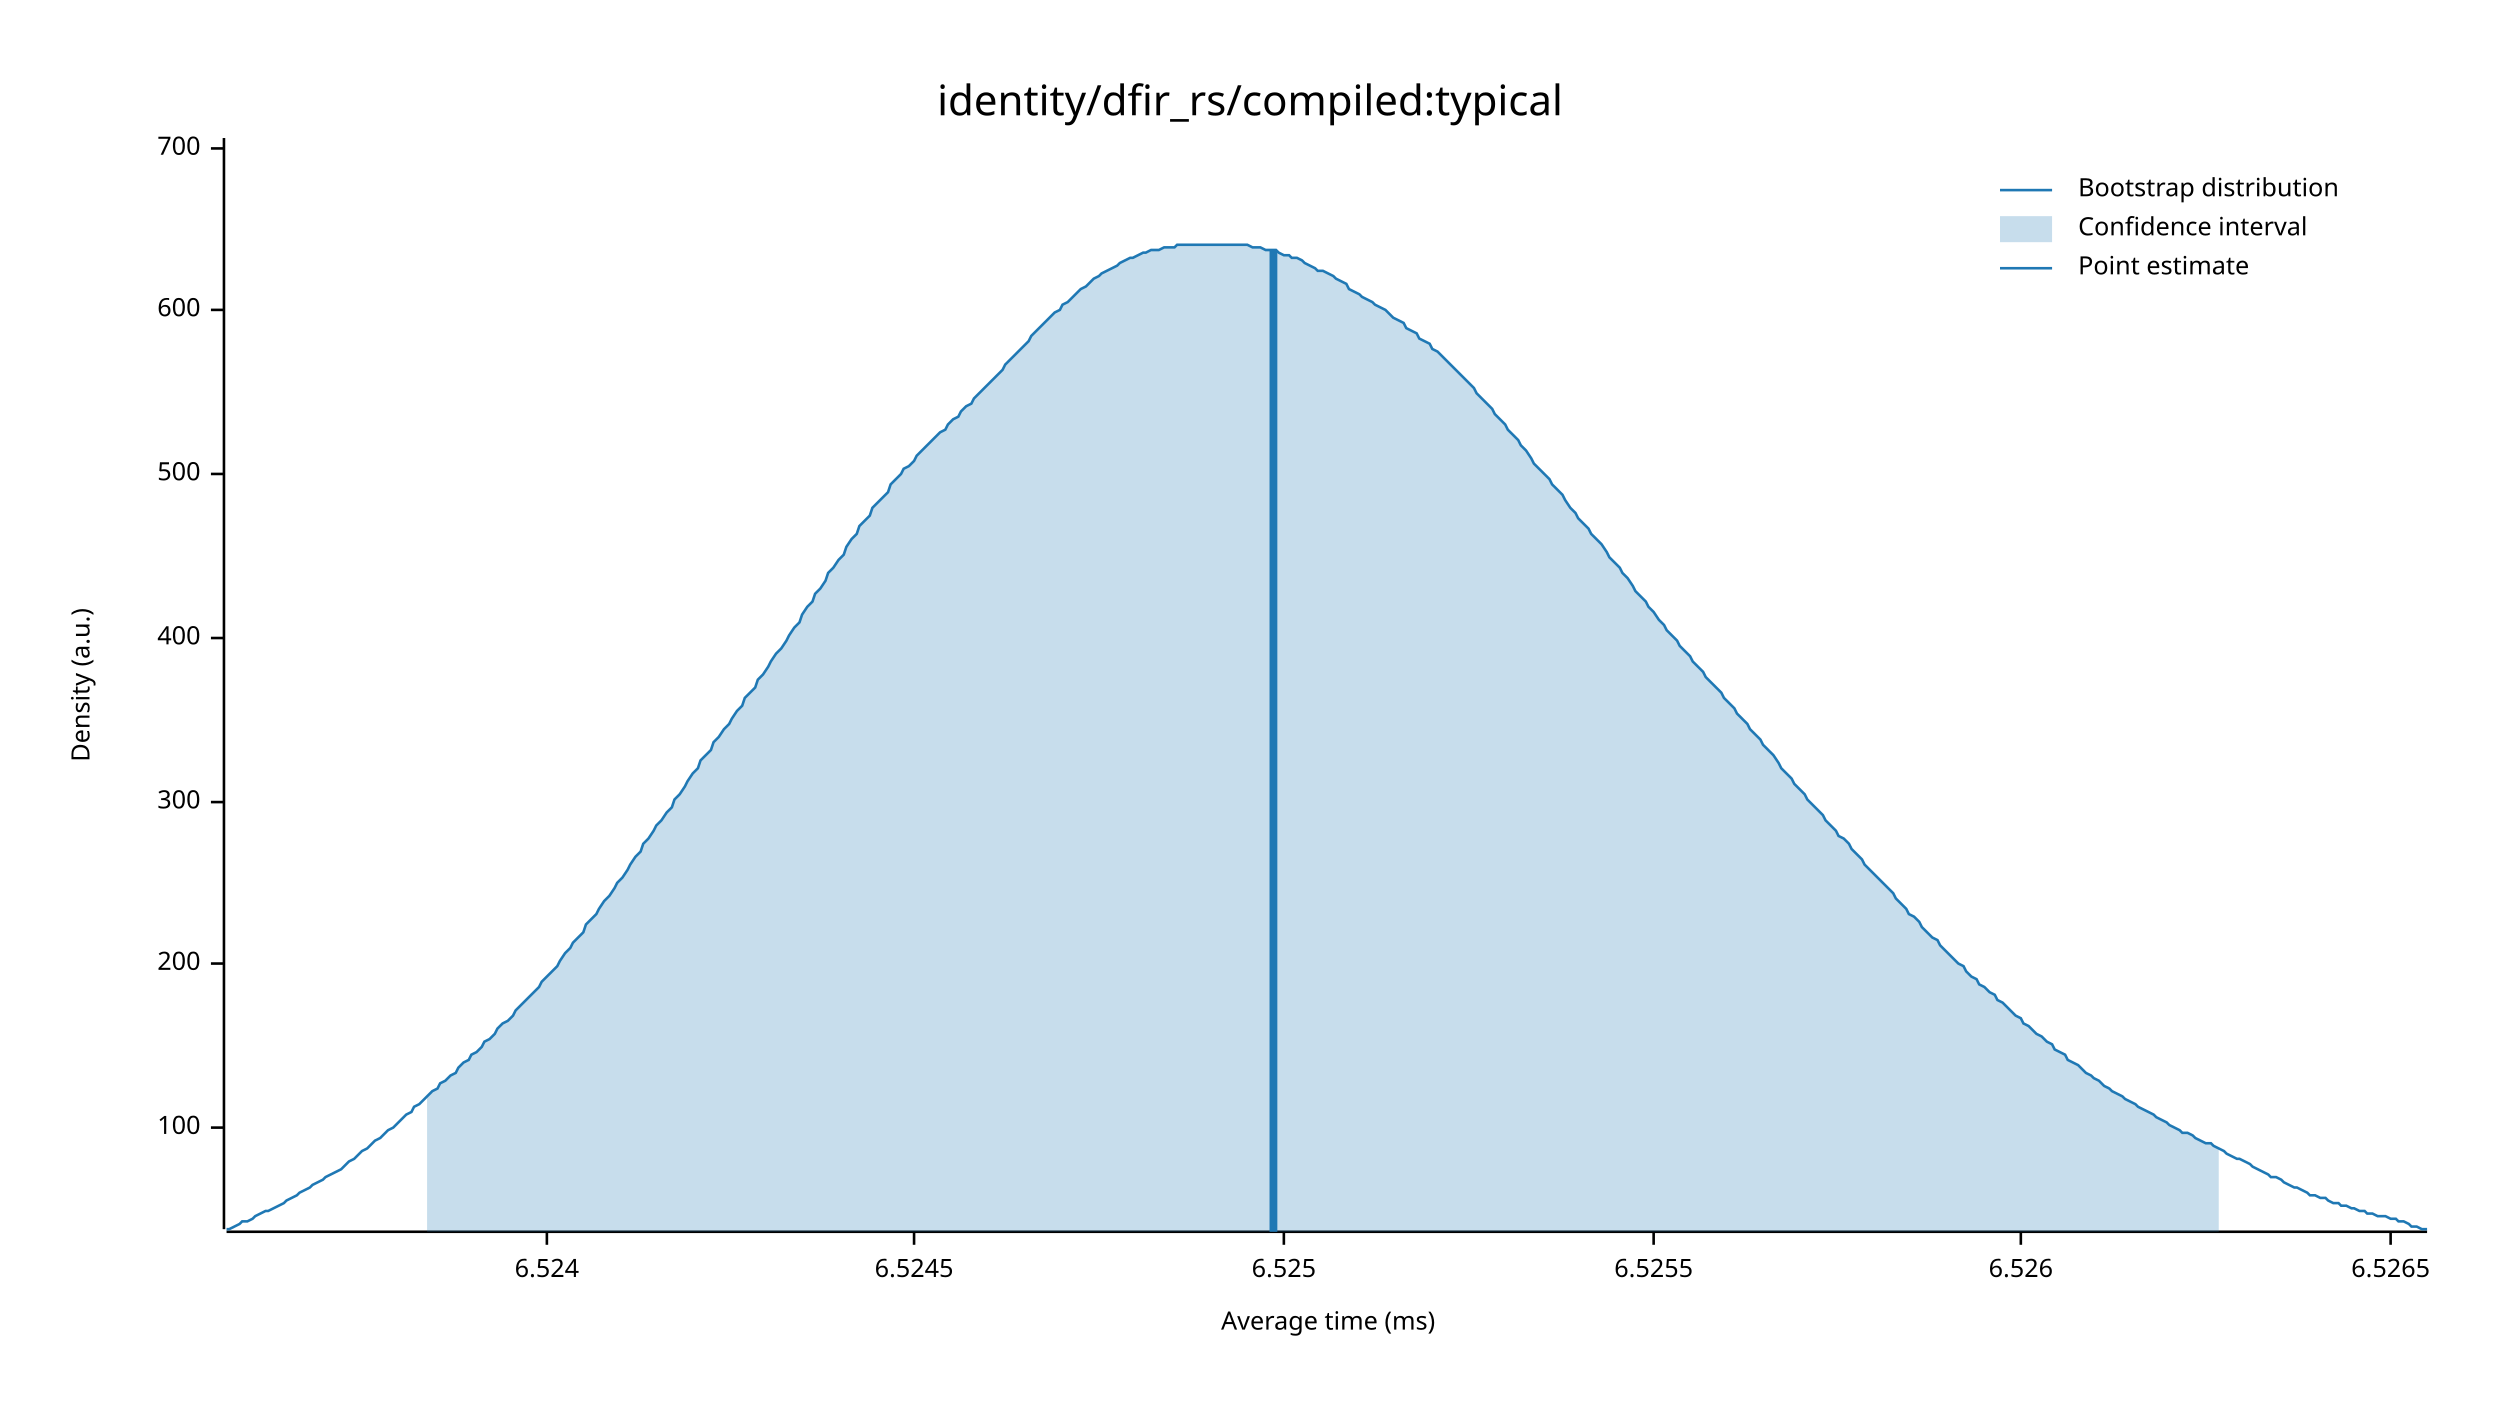
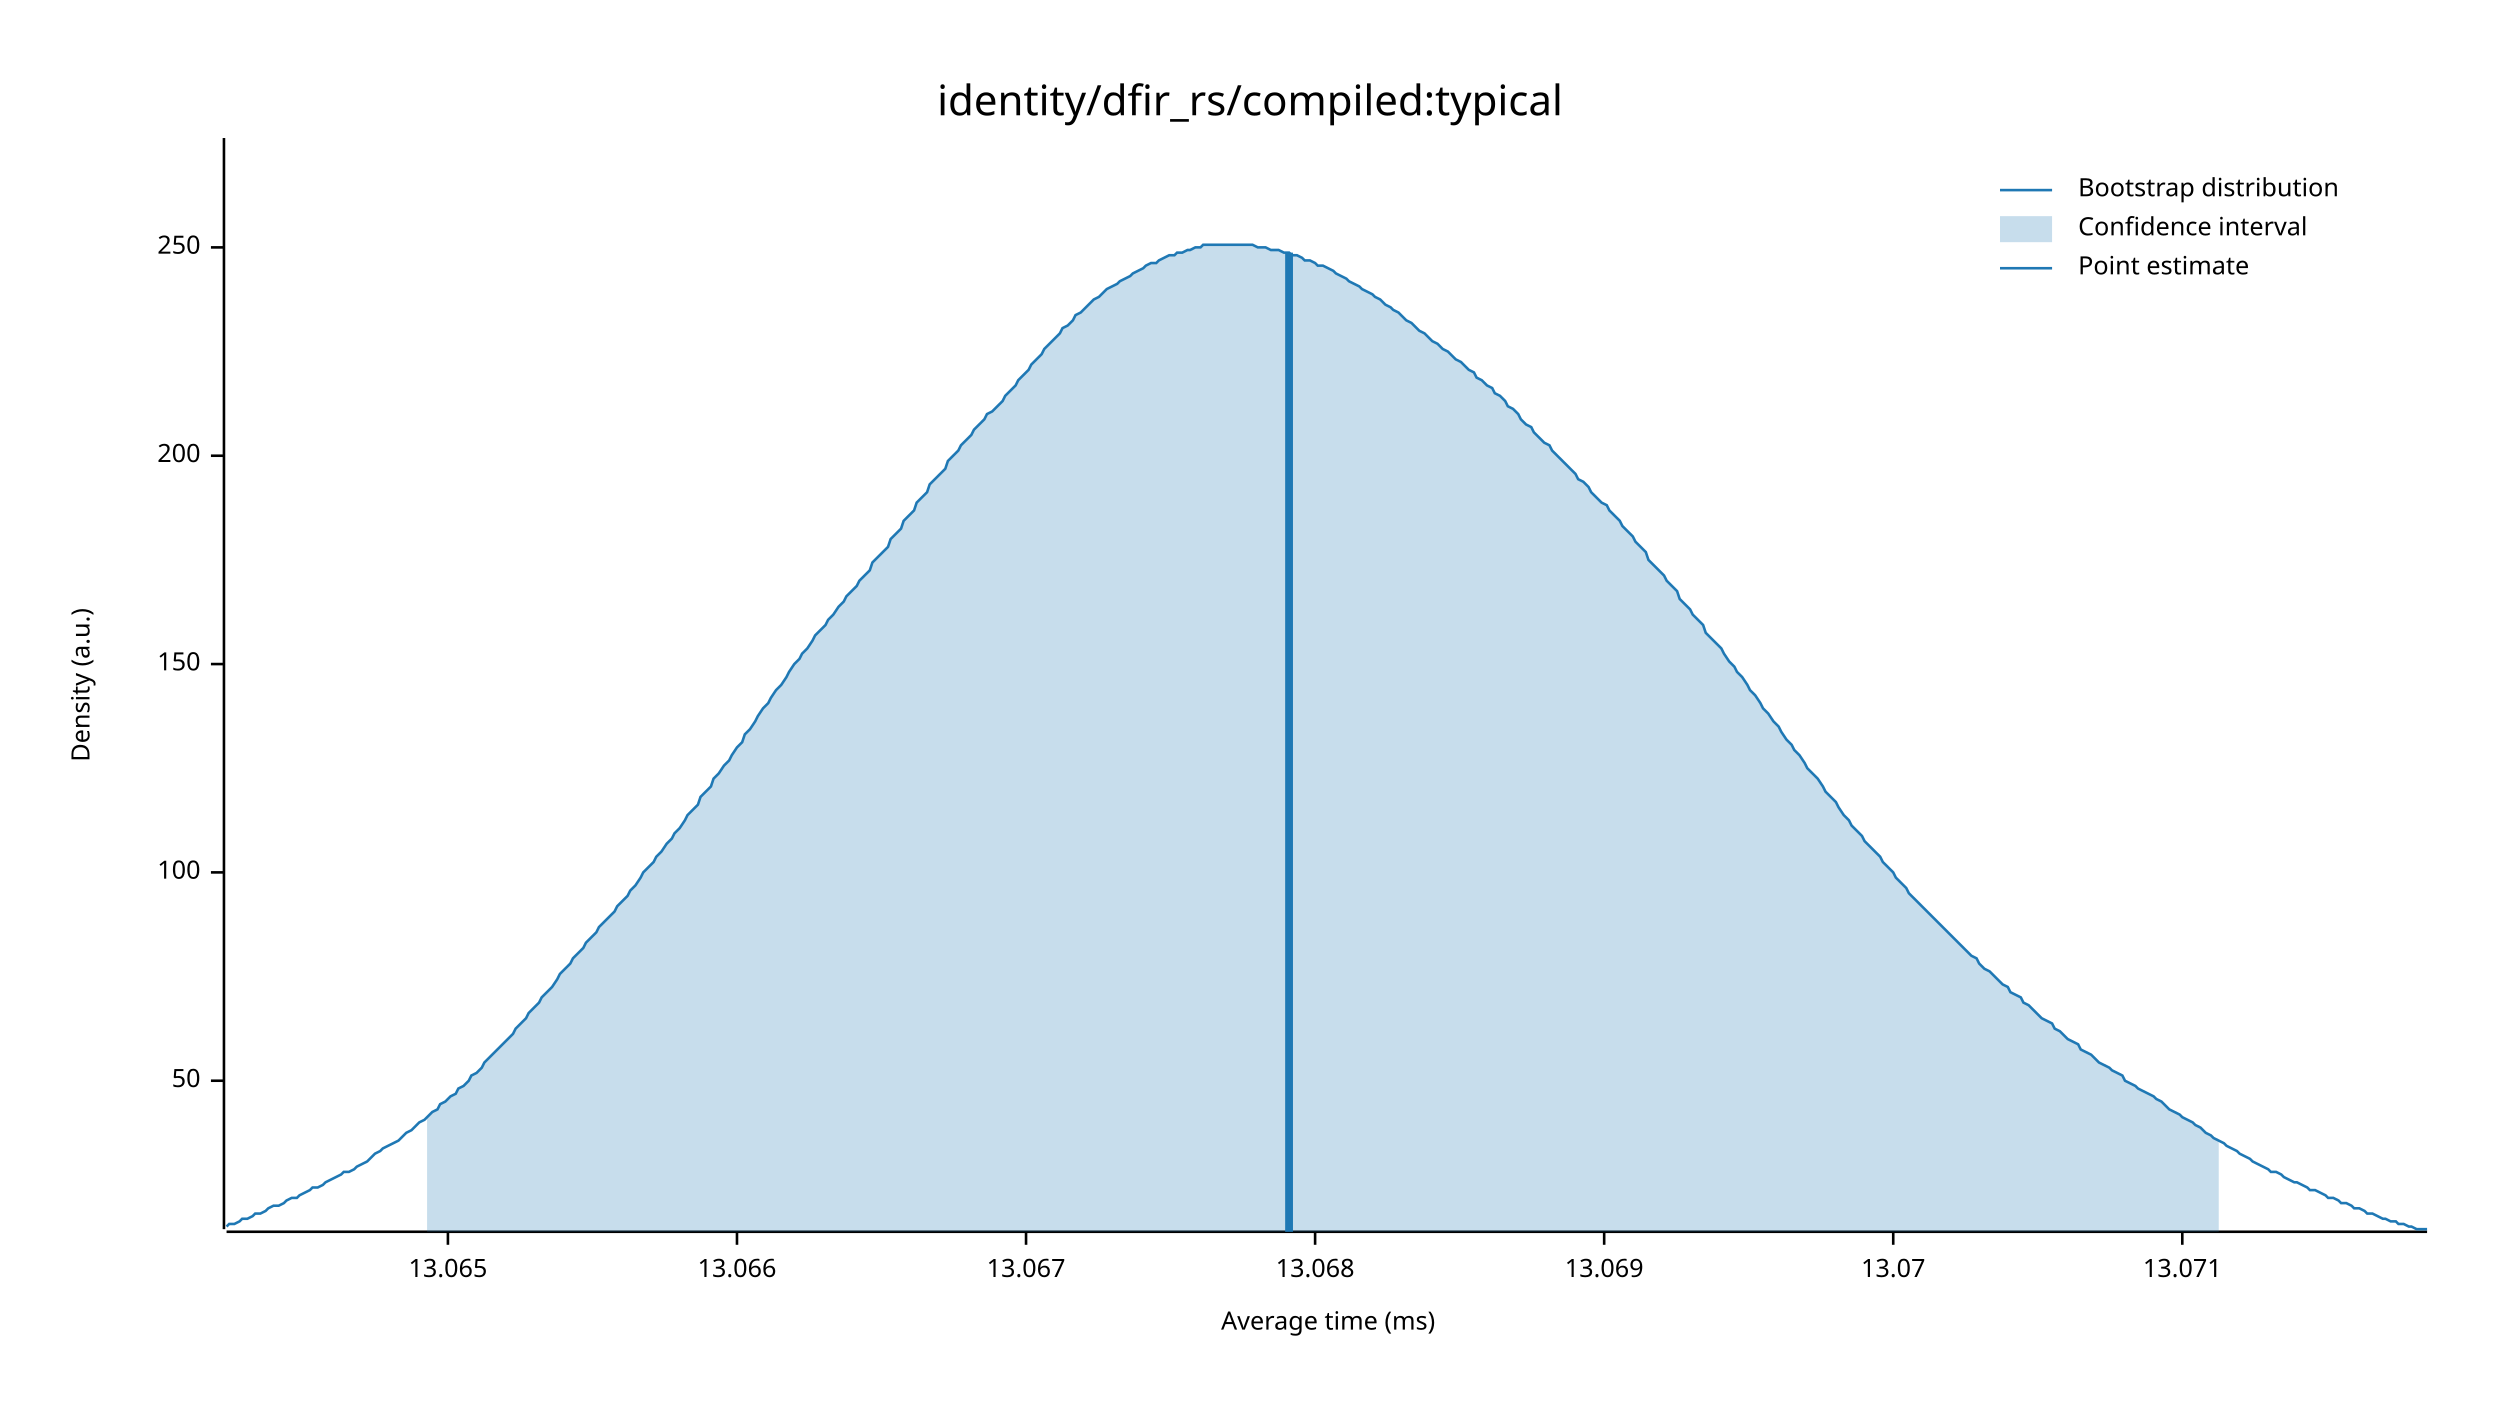
<svg xmlns="http://www.w3.org/2000/svg" width="960" height="540" viewBox="0 0 960 540">
  <text x="480" y="32" dy="0.76em" text-anchor="middle" font-family="sans-serif" font-size="16.129" opacity="1" fill="#000000">
identity/dfir_rs/compiled:typical
</text>
  <text x="27" y="263" dy="0.76em" text-anchor="middle" font-family="sans-serif" font-size="9.677" opacity="1" fill="#000000" transform="rotate(270, 27, 263)">
Density (a.u.)
</text>
  <text x="510" y="513" dy="-0.5ex" text-anchor="middle" font-family="sans-serif" font-size="9.677" opacity="1" fill="#000000">
Average time (ms)
</text>
  <polyline fill="none" opacity="1" stroke="#000000" stroke-width="1" points="86,53 86,472 " />
-   <text x="77" y="433" dy="0.5ex" text-anchor="end" font-family="sans-serif" font-size="9.677" opacity="1" fill="#000000">
+   <text x="77" y="415" dy="0.5ex" text-anchor="end" font-family="sans-serif" font-size="9.677" opacity="1" fill="#000000">
+ 50
+ </text>
+   <polyline fill="none" opacity="1" stroke="#000000" stroke-width="1" points="81,415 86,415 " />
+   <text x="77" y="335" dy="0.5ex" text-anchor="end" font-family="sans-serif" font-size="9.677" opacity="1" fill="#000000">
100
</text>
-   <polyline fill="none" opacity="1" stroke="#000000" stroke-width="1" points="81,433 86,433 " />
-   <text x="77" y="370" dy="0.5ex" text-anchor="end" font-family="sans-serif" font-size="9.677" opacity="1" fill="#000000">
+   <polyline fill="none" opacity="1" stroke="#000000" stroke-width="1" points="81,335 86,335 " />
+   <text x="77" y="255" dy="0.5ex" text-anchor="end" font-family="sans-serif" font-size="9.677" opacity="1" fill="#000000">
+ 150
+ </text>
+   <polyline fill="none" opacity="1" stroke="#000000" stroke-width="1" points="81,255 86,255 " />
+   <text x="77" y="175" dy="0.5ex" text-anchor="end" font-family="sans-serif" font-size="9.677" opacity="1" fill="#000000">
200
</text>
-   <polyline fill="none" opacity="1" stroke="#000000" stroke-width="1" points="81,370 86,370 " />
-   <text x="77" y="308" dy="0.5ex" text-anchor="end" font-family="sans-serif" font-size="9.677" opacity="1" fill="#000000">
- 300
+   <polyline fill="none" opacity="1" stroke="#000000" stroke-width="1" points="81,175 86,175 " />
+   <text x="77" y="95" dy="0.5ex" text-anchor="end" font-family="sans-serif" font-size="9.677" opacity="1" fill="#000000">
+ 250
</text>
-   <polyline fill="none" opacity="1" stroke="#000000" stroke-width="1" points="81,308 86,308 " />
-   <text x="77" y="245" dy="0.5ex" text-anchor="end" font-family="sans-serif" font-size="9.677" opacity="1" fill="#000000">
- 400
+   <polyline fill="none" opacity="1" stroke="#000000" stroke-width="1" points="81,95 86,95 " />
+   <polyline fill="none" opacity="1" stroke="#000000" stroke-width="1" points="87,473 932,473 " />
+   <text x="172" y="483" dy="0.76em" text-anchor="middle" font-family="sans-serif" font-size="9.677" opacity="1" fill="#000000">
+ 13.065
</text>
-   <polyline fill="none" opacity="1" stroke="#000000" stroke-width="1" points="81,245 86,245 " />
-   <text x="77" y="182" dy="0.5ex" text-anchor="end" font-family="sans-serif" font-size="9.677" opacity="1" fill="#000000">
- 500
+   <polyline fill="none" opacity="1" stroke="#000000" stroke-width="1" points="172,473 172,478 " />
+   <text x="283" y="483" dy="0.76em" text-anchor="middle" font-family="sans-serif" font-size="9.677" opacity="1" fill="#000000">
+ 13.066
</text>
-   <polyline fill="none" opacity="1" stroke="#000000" stroke-width="1" points="81,182 86,182 " />
-   <text x="77" y="119" dy="0.5ex" text-anchor="end" font-family="sans-serif" font-size="9.677" opacity="1" fill="#000000">
- 600
+   <polyline fill="none" opacity="1" stroke="#000000" stroke-width="1" points="283,473 283,478 " />
+   <text x="394" y="483" dy="0.76em" text-anchor="middle" font-family="sans-serif" font-size="9.677" opacity="1" fill="#000000">
+ 13.067
</text>
-   <polyline fill="none" opacity="1" stroke="#000000" stroke-width="1" points="81,119 86,119 " />
-   <text x="77" y="57" dy="0.5ex" text-anchor="end" font-family="sans-serif" font-size="9.677" opacity="1" fill="#000000">
- 700
+   <polyline fill="none" opacity="1" stroke="#000000" stroke-width="1" points="394,473 394,478 " />
+   <text x="505" y="483" dy="0.76em" text-anchor="middle" font-family="sans-serif" font-size="9.677" opacity="1" fill="#000000">
+ 13.068
</text>
-   <polyline fill="none" opacity="1" stroke="#000000" stroke-width="1" points="81,57 86,57 " />
-   <polyline fill="none" opacity="1" stroke="#000000" stroke-width="1" points="87,473 932,473 " />
-   <text x="210" y="483" dy="0.76em" text-anchor="middle" font-family="sans-serif" font-size="9.677" opacity="1" fill="#000000">
- 6.524
+   <polyline fill="none" opacity="1" stroke="#000000" stroke-width="1" points="505,473 505,478 " />
+   <text x="616" y="483" dy="0.76em" text-anchor="middle" font-family="sans-serif" font-size="9.677" opacity="1" fill="#000000">
+ 13.069
</text>
-   <polyline fill="none" opacity="1" stroke="#000000" stroke-width="1" points="210,473 210,478 " />
-   <text x="351" y="483" dy="0.76em" text-anchor="middle" font-family="sans-serif" font-size="9.677" opacity="1" fill="#000000">
- 6.5245
+   <polyline fill="none" opacity="1" stroke="#000000" stroke-width="1" points="616,473 616,478 " />
+   <text x="727" y="483" dy="0.76em" text-anchor="middle" font-family="sans-serif" font-size="9.677" opacity="1" fill="#000000">
+ 13.07
</text>
-   <polyline fill="none" opacity="1" stroke="#000000" stroke-width="1" points="351,473 351,478 " />
-   <text x="493" y="483" dy="0.76em" text-anchor="middle" font-family="sans-serif" font-size="9.677" opacity="1" fill="#000000">
- 6.525
+   <polyline fill="none" opacity="1" stroke="#000000" stroke-width="1" points="727,473 727,478 " />
+   <text x="838" y="483" dy="0.76em" text-anchor="middle" font-family="sans-serif" font-size="9.677" opacity="1" fill="#000000">
+ 13.071
</text>
-   <polyline fill="none" opacity="1" stroke="#000000" stroke-width="1" points="493,473 493,478 " />
-   <text x="635" y="483" dy="0.76em" text-anchor="middle" font-family="sans-serif" font-size="9.677" opacity="1" fill="#000000">
- 6.5255
- </text>
-   <polyline fill="none" opacity="1" stroke="#000000" stroke-width="1" points="635,473 635,478 " />
-   <text x="776" y="483" dy="0.76em" text-anchor="middle" font-family="sans-serif" font-size="9.677" opacity="1" fill="#000000">
- 6.526
- </text>
-   <polyline fill="none" opacity="1" stroke="#000000" stroke-width="1" points="776,473 776,478 " />
-   <text x="918" y="483" dy="0.76em" text-anchor="middle" font-family="sans-serif" font-size="9.677" opacity="1" fill="#000000">
- 6.5265
- </text>
-   <polyline fill="none" opacity="1" stroke="#000000" stroke-width="1" points="918,473 918,478 " />
-   <polyline fill="none" opacity="1" stroke="#1F78B4" stroke-width="1" points="87,472 88,472 90,471 92,470 93,469 95,469 97,468 98,467 100,466 102,465 103,465 105,464 107,463 109,462 110,461 112,460 114,459 115,458 117,457 119,456 120,455 122,454 124,453 125,452 127,451 129,450 131,449 132,448 134,446 136,445 137,444 139,442 141,441 142,440 144,438 146,437 147,436 149,434 151,433 153,431 154,430 156,428 158,427 159,425 161,424 163,422 164,421 166,419 168,418 169,416 171,415 173,413 175,412 176,410 178,408 180,407 181,405 183,404 185,402 186,400 188,399 190,397 191,395 193,393 195,392 197,390 198,388 200,386 202,384 203,383 205,381 207,379 208,377 210,375 212,373 214,371 215,369 217,366 219,364 220,362 222,360 224,358 225,355 227,353 229,351 230,349 232,346 234,344 236,341 237,339 239,337 241,334 242,332 244,329 246,327 247,324 249,322 251,319 252,317 254,315 256,312 258,310 259,307 261,305 263,302 264,300 266,297 268,295 269,292 271,290 273,288 274,285 276,283 278,280 280,278 281,276 283,273 285,271 286,268 288,266 290,264 291,261 293,259 295,256 296,254 298,251 300,249 302,246 303,244 305,241 307,239 308,236 310,233 312,231 313,228 315,226 317,223 318,220 320,218 322,215 324,213 325,210 327,207 329,205 330,202 332,200 334,198 335,195 337,193 339,191 341,189 342,186 344,184 346,182 347,180 349,179 351,177 352,175 354,173 356,171 357,170 359,168 361,166 363,165 364,163 366,161 368,160 369,158 371,156 373,155 374,153 376,151 378,149 379,148 381,146 383,144 385,142 386,140 388,138 390,136 391,135 393,133 395,131 396,129 398,127 400,125 401,124 403,122 405,120 407,119 408,117 410,116 412,114 413,113 415,111 417,110 418,109 420,107 422,106 423,105 425,104 427,103 429,102 430,101 432,100 434,99 435,99 437,98 439,97 440,97 442,96 444,96 445,96 447,95 449,95 451,95 452,94 454,94 456,94 457,94 459,94 461,94 462,94 464,94 466,94 468,94 469,94 471,94 473,94 474,94 476,94 478,94 479,94 481,95 483,95 484,95 486,96 488,96 490,96 491,97 493,98 495,98 496,99 498,99 500,100 501,101 503,102 505,103 506,104 508,104 510,105 512,106 513,107 515,108 517,109 518,111 520,112 522,113 523,114 525,115 527,116 528,117 530,118 532,119 534,121 535,122 537,123 539,124 540,126 542,127 544,128 545,130 547,131 549,132 550,134 552,135 554,137 556,139 557,140 559,142 561,144 562,145 564,147 566,149 567,151 569,153 571,155 573,157 574,159 576,161 578,163 579,165 581,167 583,169 584,171 586,173 588,176 589,178 591,180 593,182 595,184 596,186 598,188 600,190 601,192 603,195 605,197 606,199 608,201 610,203 611,205 613,207 615,209 617,212 618,214 620,216 622,218 623,220 625,222 627,225 628,227 630,229 632,231 633,233 635,235 637,238 639,240 640,242 642,244 644,246 645,248 647,250 649,252 650,254 652,256 654,258 655,260 657,262 659,264 661,266 662,268 664,270 666,272 667,274 669,276 671,278 672,280 674,282 676,284 677,286 679,288 681,290 683,293 684,295 686,297 688,299 689,301 691,303 693,305 694,307 696,309 698,311 700,313 701,315 703,317 705,319 706,321 708,322 710,324 711,326 713,328 715,330 716,332 718,334 720,336 722,338 723,339 725,341 727,343 728,345 730,347 732,349 733,351 735,352 737,354 738,356 740,358 742,360 744,361 745,363 747,365 749,367 750,368 752,370 754,371 755,373 757,375 759,376 760,378 762,379 764,381 766,382 767,384 769,385 771,387 772,388 774,390 776,391 777,393 779,394 781,396 782,397 784,398 786,400 788,401 789,403 791,404 793,405 794,407 796,408 798,409 799,410 801,412 803,413 804,414 806,415 808,417 810,418 811,419 813,420 815,421 816,422 818,423 820,424 821,425 823,426 825,427 827,428 828,429 830,430 832,431 833,432 835,433 837,434 838,435 840,435 842,436 843,437 845,438 847,439 849,439 850,440 852,441 854,442 855,443 857,444 859,445 860,445 862,446 864,447 865,448 867,449 869,450 871,451 872,452 874,452 876,453 877,454 879,455 881,456 882,456 884,457 886,458 887,459 889,459 891,460 893,460 894,461 896,462 898,462 899,463 901,463 903,464 904,464 906,465 908,465 909,466 911,466 913,467 915,467 916,467 918,468 920,468 921,469 923,469 925,470 926,471 928,471 930,472 932,472 " />
-   <polygon opacity="0.25" fill="#1F78B4" points="164,421 166,419 168,418 169,416 171,415 173,413 175,412 176,410 178,408 180,407 181,405 183,404 185,402 186,400 188,399 190,397 191,395 193,393 195,392 197,390 198,388 200,386 202,384 203,383 205,381 207,379 208,377 210,375 212,373 214,371 215,369 217,366 219,364 220,362 222,360 224,358 225,355 227,353 229,351 230,349 232,346 234,344 236,341 237,339 239,337 241,334 242,332 244,329 246,327 247,324 249,322 251,319 252,317 254,315 256,312 258,310 259,307 261,305 263,302 264,300 266,297 268,295 269,292 271,290 273,288 274,285 276,283 278,280 280,278 281,276 283,273 285,271 286,268 288,266 290,264 291,261 293,259 295,256 296,254 298,251 300,249 302,246 303,244 305,241 307,239 308,236 310,233 312,231 313,228 315,226 317,223 318,220 320,218 322,215 324,213 325,210 327,207 329,205 330,202 332,200 334,198 335,195 337,193 339,191 341,189 342,186 344,184 346,182 347,180 349,179 351,177 352,175 354,173 356,171 357,170 359,168 361,166 363,165 364,163 366,161 368,160 369,158 371,156 373,155 374,153 376,151 378,149 379,148 381,146 383,144 385,142 386,140 388,138 390,136 391,135 393,133 395,131 396,129 398,127 400,125 401,124 403,122 405,120 407,119 408,117 410,116 412,114 413,113 415,111 417,110 418,109 420,107 422,106 423,105 425,104 427,103 429,102 430,101 432,100 434,99 435,99 437,98 439,97 440,97 442,96 444,96 445,96 447,95 449,95 451,95 452,94 454,94 456,94 457,94 459,94 461,94 462,94 464,94 466,94 468,94 469,94 471,94 473,94 474,94 476,94 478,94 479,94 481,95 483,95 484,95 486,96 488,96 490,96 491,97 493,98 495,98 496,99 498,99 500,100 501,101 503,102 505,103 506,104 508,104 510,105 512,106 513,107 515,108 517,109 518,111 520,112 522,113 523,114 525,115 527,116 528,117 530,118 532,119 534,121 535,122 537,123 539,124 540,126 542,127 544,128 545,130 547,131 549,132 550,134 552,135 554,137 556,139 557,140 559,142 561,144 562,145 564,147 566,149 567,151 569,153 571,155 573,157 574,159 576,161 578,163 579,165 581,167 583,169 584,171 586,173 588,176 589,178 591,180 593,182 595,184 596,186 598,188 600,190 601,192 603,195 605,197 606,199 608,201 610,203 611,205 613,207 615,209 617,212 618,214 620,216 622,218 623,220 625,222 627,225 628,227 630,229 632,231 633,233 635,235 637,238 639,240 640,242 642,244 644,246 645,248 647,250 649,252 650,254 652,256 654,258 655,260 657,262 659,264 661,266 662,268 664,270 666,272 667,274 669,276 671,278 672,280 674,282 676,284 677,286 679,288 681,290 683,293 684,295 686,297 688,299 689,301 691,303 693,305 694,307 696,309 698,311 700,313 701,315 703,317 705,319 706,321 708,322 710,324 711,326 713,328 715,330 716,332 718,334 720,336 722,338 723,339 725,341 727,343 728,345 730,347 732,349 733,351 735,352 737,354 738,356 740,358 742,360 744,361 745,363 747,365 749,367 750,368 752,370 754,371 755,373 757,375 759,376 760,378 762,379 764,381 766,382 767,384 769,385 771,387 772,388 774,390 776,391 777,393 779,394 781,396 782,397 784,398 786,400 788,401 789,403 791,404 793,405 794,407 796,408 798,409 799,410 801,412 803,413 804,414 806,415 808,417 810,418 811,419 813,420 815,421 816,422 818,423 820,424 821,425 823,426 825,427 827,428 828,429 830,430 832,431 833,432 835,433 837,434 838,435 840,435 842,436 843,437 845,438 847,439 849,439 850,440 852,441 852,473 164,473 " />
-   <polyline fill="none" opacity="1" stroke="#1F78B4" stroke-width="3" points="489,473 489,96 " />
+   <polyline fill="none" opacity="1" stroke="#000000" stroke-width="1" points="838,473 838,478 " />
+   <polyline fill="none" opacity="1" stroke="#1F78B4" stroke-width="1" points="87,471 88,470 90,470 92,469 93,468 95,468 97,467 98,466 100,466 102,465 103,464 105,463 107,463 109,462 110,461 112,460 114,460 115,459 117,458 119,457 120,456 122,456 124,455 125,454 127,453 129,452 131,451 132,450 134,450 136,449 137,448 139,447 141,446 142,445 144,443 146,442 147,441 149,440 151,439 153,438 154,437 156,435 158,434 159,433 161,431 163,430 164,429 166,427 168,426 169,424 171,423 173,421 175,420 176,418 178,417 180,415 181,413 183,412 185,410 186,408 188,406 190,404 191,403 193,401 195,399 197,397 198,395 200,393 202,391 203,389 205,387 207,385 208,383 210,381 212,379 214,376 215,374 217,372 219,370 220,368 222,366 224,364 225,362 227,360 229,358 230,356 232,354 234,352 236,350 237,348 239,346 241,344 242,342 244,340 246,337 247,335 249,333 251,331 252,329 254,327 256,324 258,322 259,320 261,318 263,315 264,313 266,311 268,309 269,306 271,304 273,302 274,299 276,297 278,294 280,292 281,290 283,287 285,285 286,282 288,280 290,277 291,275 293,272 295,270 296,268 298,265 300,263 302,260 303,258 305,255 307,253 308,251 310,249 312,246 313,244 315,242 317,240 318,238 320,236 322,233 324,231 325,229 327,227 329,225 330,223 332,221 334,219 335,216 337,214 339,212 341,210 342,207 344,205 346,203 347,200 349,198 351,196 352,193 354,191 356,189 357,186 359,184 361,182 363,180 364,177 366,175 368,173 369,171 371,169 373,167 374,165 376,163 378,161 379,159 381,158 383,156 385,154 386,152 388,150 390,148 391,146 393,144 395,142 396,140 398,138 400,136 401,134 403,132 405,130 407,128 408,126 410,125 412,123 413,121 415,120 417,118 418,117 420,115 422,114 423,113 425,111 427,110 429,109 430,108 432,107 434,106 435,105 437,104 439,103 440,102 442,101 444,101 445,100 447,99 449,98 451,98 452,97 454,97 456,96 457,96 459,95 461,95 462,94 464,94 466,94 468,94 469,94 471,94 473,94 474,94 476,94 478,94 479,94 481,94 483,95 484,95 486,95 488,96 490,96 491,96 493,97 495,97 496,98 498,98 500,99 501,100 503,100 505,101 506,102 508,102 510,103 512,104 513,105 515,106 517,107 518,108 520,109 522,110 523,111 525,112 527,113 528,114 530,115 532,117 534,118 535,119 537,120 539,122 540,123 542,124 544,126 545,127 547,128 549,130 550,131 552,132 554,134 556,135 557,136 559,138 561,139 562,140 564,142 566,143 567,145 569,146 571,148 573,149 574,151 576,152 578,154 579,156 581,157 583,159 584,161 586,163 588,164 589,166 591,168 593,170 595,171 596,173 598,175 600,177 601,178 603,180 605,182 606,184 608,185 610,187 611,189 613,191 615,193 617,194 618,196 620,198 622,200 623,202 625,204 627,206 628,208 630,210 632,212 633,215 635,217 637,219 639,221 640,223 642,225 644,227 645,230 647,232 649,234 650,236 652,238 654,240 655,243 657,245 659,247 661,249 662,251 664,254 666,256 667,258 669,260 671,263 672,265 674,267 676,270 677,272 679,274 681,277 683,279 684,281 686,284 688,286 689,288 691,290 693,293 694,295 696,297 698,299 700,302 701,304 703,306 705,308 706,310 708,313 710,315 711,317 713,319 715,321 716,323 718,325 720,327 722,329 723,331 725,333 727,335 728,337 730,339 732,341 733,343 735,345 737,347 738,348 740,350 742,352 744,354 745,355 747,357 749,359 750,360 752,362 754,364 755,365 757,367 759,368 760,370 762,372 764,373 766,375 767,376 769,378 771,379 772,381 774,382 776,383 777,385 779,386 781,388 782,389 784,391 786,392 788,393 789,395 791,396 793,398 794,399 796,400 798,401 799,403 801,404 803,405 804,406 806,408 808,409 810,410 811,411 813,412 815,413 816,415 818,416 820,417 821,418 823,419 825,420 827,421 828,422 830,423 832,425 833,426 835,427 837,428 838,429 840,430 842,431 843,432 845,433 847,435 849,436 850,437 852,438 854,439 855,440 857,441 859,442 860,443 862,444 864,445 865,446 867,447 869,448 871,449 872,450 874,450 876,451 877,452 879,453 881,454 882,454 884,455 886,456 887,457 889,457 891,458 893,459 894,460 896,460 898,461 899,462 901,462 903,463 904,464 906,464 908,465 909,466 911,466 913,467 915,468 916,468 918,469 920,469 921,470 923,470 925,471 926,471 928,472 930,472 932,472 " />
+   <polygon opacity="0.25" fill="#1F78B4" points="164,429 166,427 168,426 169,424 171,423 173,421 175,420 176,418 178,417 180,415 181,413 183,412 185,410 186,408 188,406 190,404 191,403 193,401 195,399 197,397 198,395 200,393 202,391 203,389 205,387 207,385 208,383 210,381 212,379 214,376 215,374 217,372 219,370 220,368 222,366 224,364 225,362 227,360 229,358 230,356 232,354 234,352 236,350 237,348 239,346 241,344 242,342 244,340 246,337 247,335 249,333 251,331 252,329 254,327 256,324 258,322 259,320 261,318 263,315 264,313 266,311 268,309 269,306 271,304 273,302 274,299 276,297 278,294 280,292 281,290 283,287 285,285 286,282 288,280 290,277 291,275 293,272 295,270 296,268 298,265 300,263 302,260 303,258 305,255 307,253 308,251 310,249 312,246 313,244 315,242 317,240 318,238 320,236 322,233 324,231 325,229 327,227 329,225 330,223 332,221 334,219 335,216 337,214 339,212 341,210 342,207 344,205 346,203 347,200 349,198 351,196 352,193 354,191 356,189 357,186 359,184 361,182 363,180 364,177 366,175 368,173 369,171 371,169 373,167 374,165 376,163 378,161 379,159 381,158 383,156 385,154 386,152 388,150 390,148 391,146 393,144 395,142 396,140 398,138 400,136 401,134 403,132 405,130 407,128 408,126 410,125 412,123 413,121 415,120 417,118 418,117 420,115 422,114 423,113 425,111 427,110 429,109 430,108 432,107 434,106 435,105 437,104 439,103 440,102 442,101 444,101 445,100 447,99 449,98 451,98 452,97 454,97 456,96 457,96 459,95 461,95 462,94 464,94 466,94 468,94 469,94 471,94 473,94 474,94 476,94 478,94 479,94 481,94 483,95 484,95 486,95 488,96 490,96 491,96 493,97 495,97 496,98 498,98 500,99 501,100 503,100 505,101 506,102 508,102 510,103 512,104 513,105 515,106 517,107 518,108 520,109 522,110 523,111 525,112 527,113 528,114 530,115 532,117 534,118 535,119 537,120 539,122 540,123 542,124 544,126 545,127 547,128 549,130 550,131 552,132 554,134 556,135 557,136 559,138 561,139 562,140 564,142 566,143 567,145 569,146 571,148 573,149 574,151 576,152 578,154 579,156 581,157 583,159 584,161 586,163 588,164 589,166 591,168 593,170 595,171 596,173 598,175 600,177 601,178 603,180 605,182 606,184 608,185 610,187 611,189 613,191 615,193 617,194 618,196 620,198 622,200 623,202 625,204 627,206 628,208 630,210 632,212 633,215 635,217 637,219 639,221 640,223 642,225 644,227 645,230 647,232 649,234 650,236 652,238 654,240 655,243 657,245 659,247 661,249 662,251 664,254 666,256 667,258 669,260 671,263 672,265 674,267 676,270 677,272 679,274 681,277 683,279 684,281 686,284 688,286 689,288 691,290 693,293 694,295 696,297 698,299 700,302 701,304 703,306 705,308 706,310 708,313 710,315 711,317 713,319 715,321 716,323 718,325 720,327 722,329 723,331 725,333 727,335 728,337 730,339 732,341 733,343 735,345 737,347 738,348 740,350 742,352 744,354 745,355 747,357 749,359 750,360 752,362 754,364 755,365 757,367 759,368 760,370 762,372 764,373 766,375 767,376 769,378 771,379 772,381 774,382 776,383 777,385 779,386 781,388 782,389 784,391 786,392 788,393 789,395 791,396 793,398 794,399 796,400 798,401 799,403 801,404 803,405 804,406 806,408 808,409 810,410 811,411 813,412 815,413 816,415 818,416 820,417 821,418 823,419 825,420 827,421 828,422 830,423 832,425 833,426 835,427 837,428 838,429 840,430 842,431 843,432 845,433 847,435 849,436 850,437 852,438 852,473 164,473 " />
+   <polyline fill="none" opacity="1" stroke="#1F78B4" stroke-width="3" points="495,473 495,97 " />
  <text x="798" y="68" dy="0.76em" text-anchor="start" font-family="sans-serif" font-size="9.677" opacity="1" fill="#000000">
Bootstrap distribution
</text>
  <text x="798" y="83" dy="0.76em" text-anchor="start" font-family="sans-serif" font-size="9.677" opacity="1" fill="#000000">
Confidence interval
</text>
  <text x="798" y="98" dy="0.76em" text-anchor="start" font-family="sans-serif" font-size="9.677" opacity="1" fill="#000000">
Point estimate
</text>
  <polyline fill="none" opacity="1" stroke="#1F78B4" stroke-width="1" points="768,73 788,73 " />
  <rect x="768" y="83" width="20" height="10" opacity="0.25" fill="#1F78B4" stroke="none" />
  <polyline fill="none" opacity="1" stroke="#1F78B4" stroke-width="1" points="768,103 788,103 " />
</svg>
